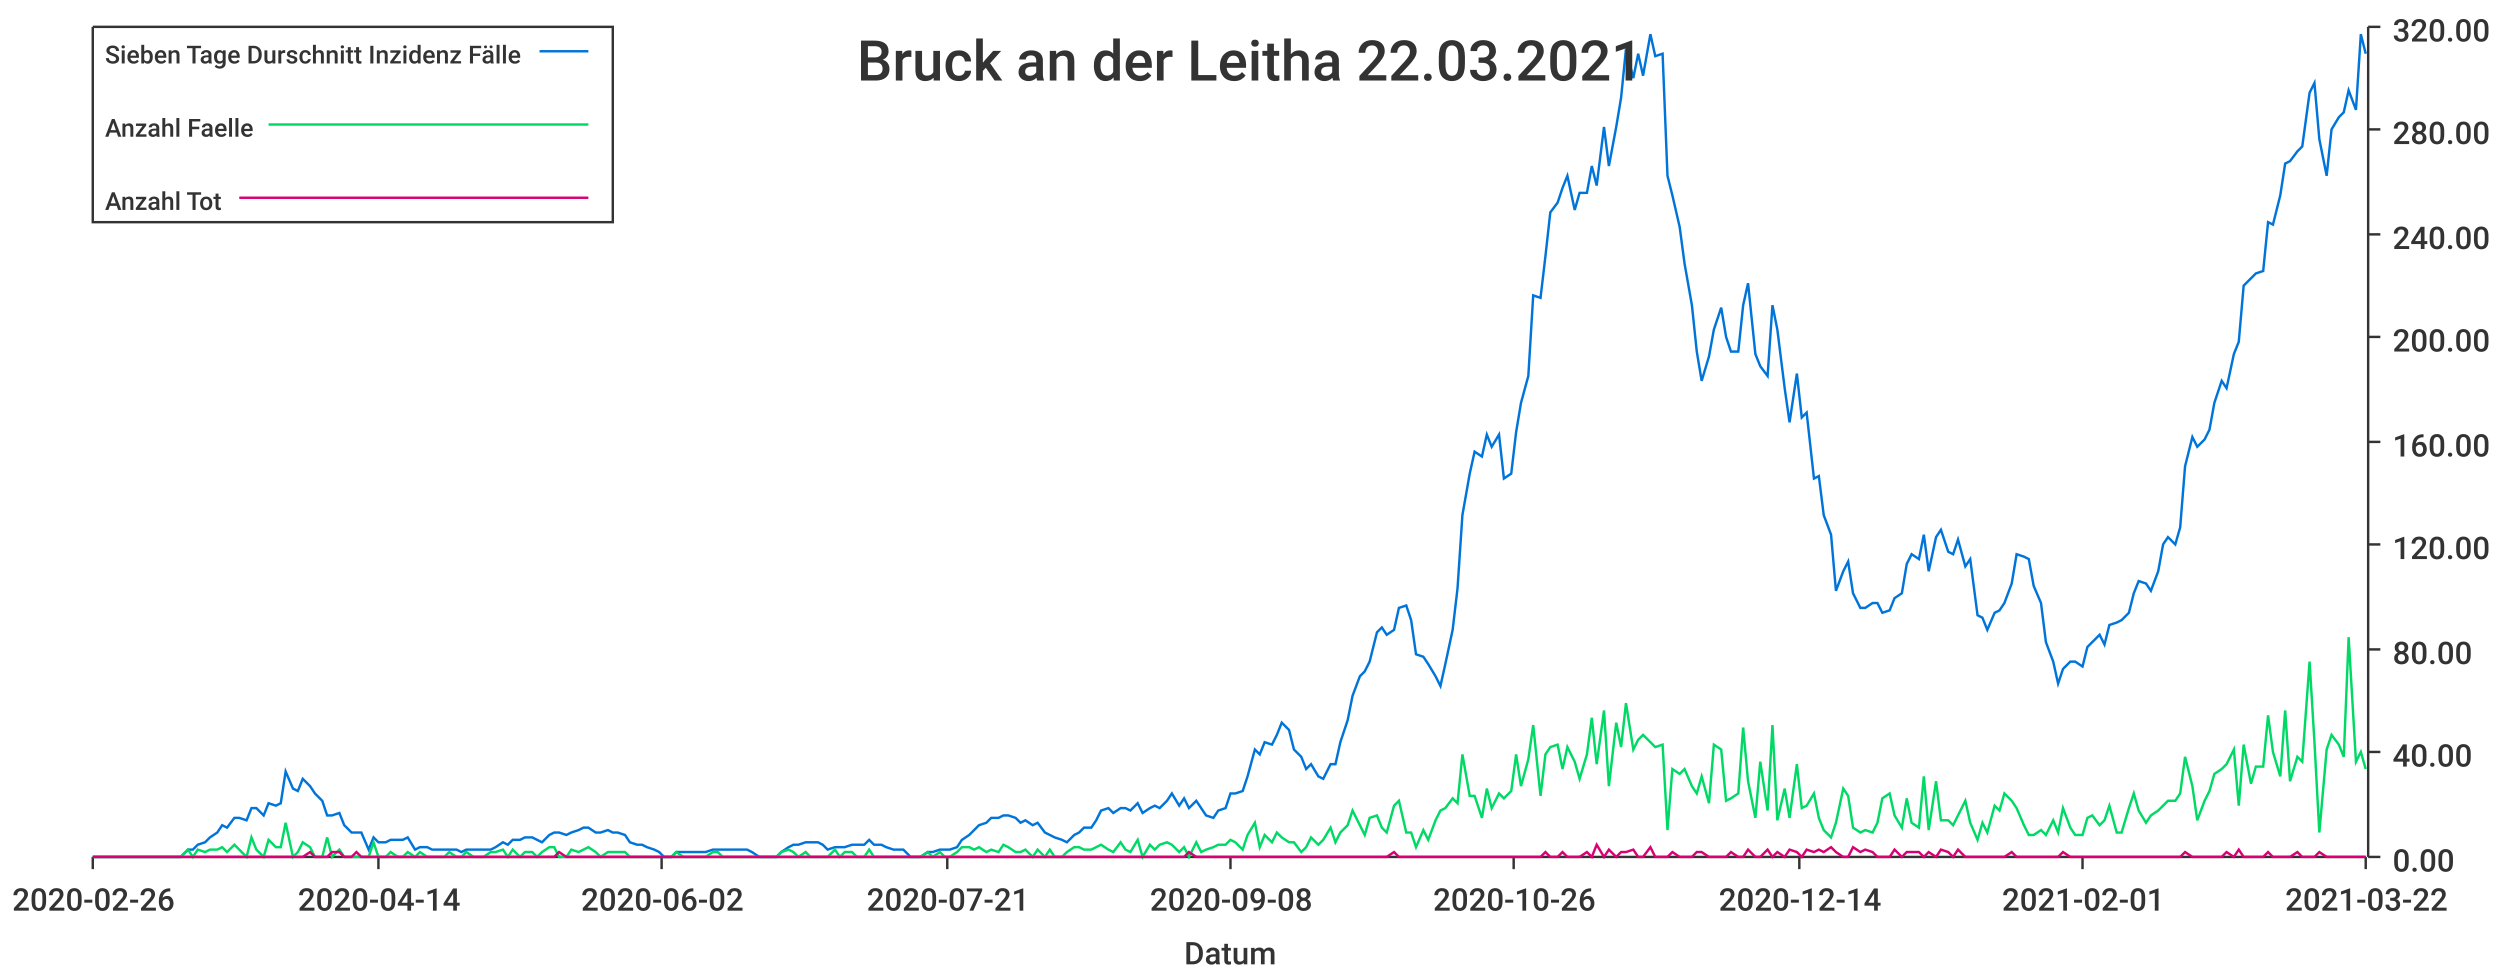
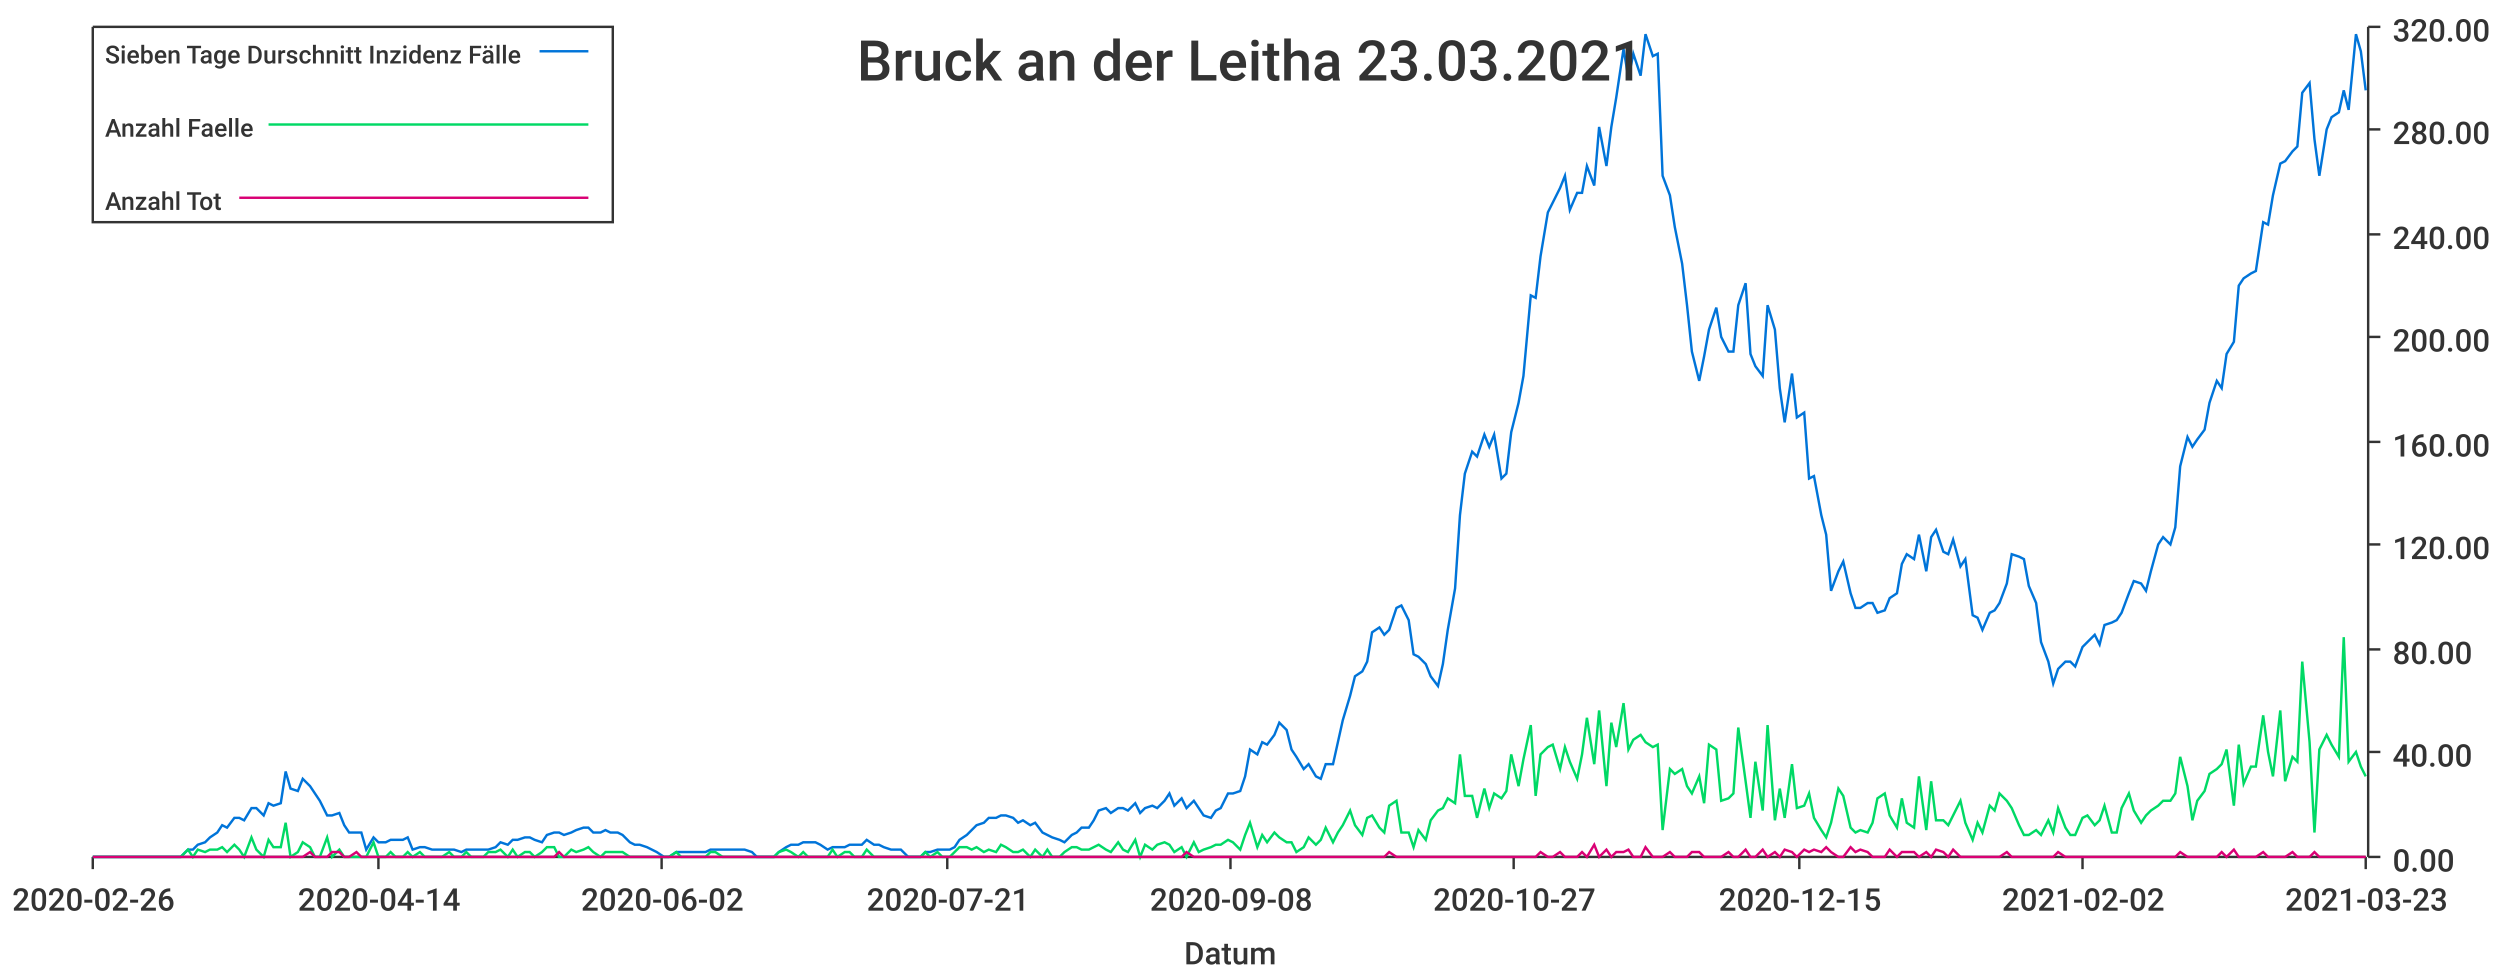
<svg xmlns="http://www.w3.org/2000/svg" width="1024" height="400">\n<path d="M 0 0 L 1024 0 L 1024 400 L 0 400 L 0 0" style="stroke-width:0;stroke:rgba(255,255,255,1.0);fill:rgba(255,255,255,1.0)" />
  <path d="M 38 11 L 969 11 L 969 351 L 38 351 L 38 11" style="stroke-width:0;stroke:rgba(255,255,255,1.0);fill:rgba(255,255,255,1.0)" />
  <path d="M 38 351 L 969 351" style="stroke-width:1;stroke:rgba(51,51,51,1.0);fill:none" />
  <path d="M 38 351 L 38 356" style="stroke-width:1;stroke:rgba(51,51,51,1.0);fill:none" />
  <text x="5" y="373" style="stroke-width:0;stroke:none;fill:rgba(51,51,51,1.0);font-size:12.8px;font-family:'Roboto Medium',sans-serif">2020-02-26</text>
  <path d="M 155 351 L 155 356" style="stroke-width:1;stroke:rgba(51,51,51,1.0);fill:none" />
  <text x="122" y="373" style="stroke-width:0;stroke:none;fill:rgba(51,51,51,1.0);font-size:12.8px;font-family:'Roboto Medium',sans-serif">2020-04-14</text>
  <path d="M 271 351 L 271 356" style="stroke-width:1;stroke:rgba(51,51,51,1.0);fill:none" />
  <text x="238" y="373" style="stroke-width:0;stroke:none;fill:rgba(51,51,51,1.0);font-size:12.8px;font-family:'Roboto Medium',sans-serif">2020-06-02</text>
  <path d="M 388 351 L 388 356" style="stroke-width:1;stroke:rgba(51,51,51,1.0);fill:none" />
  <text x="355" y="373" style="stroke-width:0;stroke:none;fill:rgba(51,51,51,1.0);font-size:12.8px;font-family:'Roboto Medium',sans-serif">2020-07-21</text>
  <path d="M 504 351 L 504 356" style="stroke-width:1;stroke:rgba(51,51,51,1.0);fill:none" />
  <text x="471" y="373" style="stroke-width:0;stroke:none;fill:rgba(51,51,51,1.0);font-size:12.8px;font-family:'Roboto Medium',sans-serif">2020-09-08</text>
  <path d="M 620 351 L 620 356" style="stroke-width:1;stroke:rgba(51,51,51,1.0);fill:none" />
-   <text x="587" y="373" style="stroke-width:0;stroke:none;fill:rgba(51,51,51,1.0);font-size:12.8px;font-family:'Roboto Medium',sans-serif">2020-10-26</text>
+   <text x="587" y="373" style="stroke-width:0;stroke:none;fill:rgba(51,51,51,1.0);font-size:12.8px;font-family:'Roboto Medium',sans-serif">2020-10-27</text>
  <path d="M 737 351 L 737 356" style="stroke-width:1;stroke:rgba(51,51,51,1.0);fill:none" />
-   <text x="704" y="373" style="stroke-width:0;stroke:none;fill:rgba(51,51,51,1.0);font-size:12.8px;font-family:'Roboto Medium',sans-serif">2020-12-14</text>
+   <text x="704" y="373" style="stroke-width:0;stroke:none;fill:rgba(51,51,51,1.0);font-size:12.8px;font-family:'Roboto Medium',sans-serif">2020-12-15</text>
  <path d="M 853 351 L 853 356" style="stroke-width:1;stroke:rgba(51,51,51,1.0);fill:none" />
-   <text x="820" y="373" style="stroke-width:0;stroke:none;fill:rgba(51,51,51,1.0);font-size:12.8px;font-family:'Roboto Medium',sans-serif">2021-02-01</text>
+   <text x="820" y="373" style="stroke-width:0;stroke:none;fill:rgba(51,51,51,1.0);font-size:12.8px;font-family:'Roboto Medium',sans-serif">2021-02-02</text>
  <path d="M 969 351 L 969 356" style="stroke-width:1;stroke:rgba(51,51,51,1.0);fill:none" />
-   <text x="936" y="373" style="stroke-width:0;stroke:none;fill:rgba(51,51,51,1.0);font-size:12.8px;font-family:'Roboto Medium',sans-serif">2021-03-22</text>
+   <text x="936" y="373" style="stroke-width:0;stroke:none;fill:rgba(51,51,51,1.0);font-size:12.8px;font-family:'Roboto Medium',sans-serif">2021-03-23</text>
  <text x="485" y="395" style="stroke-width:0;stroke:none;fill:rgba(51,51,51,1.0);font-size:12.8px;font-family:'Roboto Medium',sans-serif">Datum</text>
  <path d="M 970 351 L 970 11" style="stroke-width:1;stroke:rgba(51,51,51,1.0);fill:none" />
  <path d="M 970 351 L 975 351" style="stroke-width:1;stroke:rgba(51,51,51,1.0);fill:none" />
  <text x="980" y="357" style="stroke-width:0;stroke:none;fill:rgba(51,51,51,1.0);font-size:12.8px;font-family:'Roboto Medium',sans-serif">0.00</text>
  <path d="M 970 308 L 975 308" style="stroke-width:1;stroke:rgba(51,51,51,1.0);fill:none" />
  <text x="980" y="314" style="stroke-width:0;stroke:none;fill:rgba(51,51,51,1.0);font-size:12.8px;font-family:'Roboto Medium',sans-serif">40.00</text>
  <path d="M 970 266 L 975 266" style="stroke-width:1;stroke:rgba(51,51,51,1.0);fill:none" />
  <text x="980" y="272" style="stroke-width:0;stroke:none;fill:rgba(51,51,51,1.0);font-size:12.8px;font-family:'Roboto Medium',sans-serif">80.00</text>
  <path d="M 970 223 L 975 223" style="stroke-width:1;stroke:rgba(51,51,51,1.0);fill:none" />
  <text x="980" y="229" style="stroke-width:0;stroke:none;fill:rgba(51,51,51,1.0);font-size:12.8px;font-family:'Roboto Medium',sans-serif">120.00</text>
  <path d="M 970 181 L 975 181" style="stroke-width:1;stroke:rgba(51,51,51,1.0);fill:none" />
  <text x="980" y="187" style="stroke-width:0;stroke:none;fill:rgba(51,51,51,1.0);font-size:12.8px;font-family:'Roboto Medium',sans-serif">160.00</text>
  <path d="M 970 138 L 975 138" style="stroke-width:1;stroke:rgba(51,51,51,1.0);fill:none" />
  <text x="980" y="144" style="stroke-width:0;stroke:none;fill:rgba(51,51,51,1.0);font-size:12.8px;font-family:'Roboto Medium',sans-serif">200.00</text>
  <path d="M 970 96 L 975 96" style="stroke-width:1;stroke:rgba(51,51,51,1.0);fill:none" />
  <text x="980" y="102" style="stroke-width:0;stroke:none;fill:rgba(51,51,51,1.0);font-size:12.8px;font-family:'Roboto Medium',sans-serif">240.00</text>
  <path d="M 970 53 L 975 53" style="stroke-width:1;stroke:rgba(51,51,51,1.0);fill:none" />
  <text x="980" y="59" style="stroke-width:0;stroke:none;fill:rgba(51,51,51,1.0);font-size:12.8px;font-family:'Roboto Medium',sans-serif">280.00</text>
  <path d="M 970 11 L 975 11" style="stroke-width:1;stroke:rgba(51,51,51,1.0);fill:none" />
  <text x="980" y="17" style="stroke-width:0;stroke:none;fill:rgba(51,51,51,1.0);font-size:12.8px;font-family:'Roboto Medium',sans-serif">320.00</text>
-   <path d="M 38 351 L 41 351 L 43 351 L 46 351 L 48 351 L 50 351 L 53 351 L 55 351 L 58 351 L 60 351 L 62 351 L 65 351 L 67 351 L 70 351 L 72 351 L 74 351 L 77 348 L 79 348 L 81 346 L 84 345 L 86 343 L 89 341 L 91 338 L 93 339 L 96 335 L 98 335 L 101 336 L 103 331 L 105 331 L 108 334 L 110 329 L 113 330 L 115 329 L 117 316 L 120 323 L 122 324 L 124 319 L 127 322 L 129 325 L 132 328 L 134 334 L 136 334 L 139 333 L 141 338 L 144 341 L 146 341 L 148 341 L 151 348 L 153 343 L 155 345 L 158 345 L 160 344 L 163 344 L 165 344 L 167 343 L 170 348 L 172 347 L 175 347 L 177 348 L 179 348 L 182 348 L 184 348 L 187 348 L 189 349 L 191 348 L 194 348 L 196 348 L 198 348 L 201 348 L 203 347 L 206 345 L 208 346 L 210 344 L 213 344 L 215 343 L 218 343 L 220 344 L 222 345 L 225 342 L 227 341 L 229 341 L 232 342 L 234 341 L 237 340 L 239 339 L 241 339 L 244 341 L 246 341 L 249 340 L 251 341 L 253 341 L 256 342 L 258 345 L 261 346 L 263 346 L 265 347 L 268 348 L 270 349 L 272 351 L 275 351 L 277 349 L 280 349 L 282 349 L 284 349 L 287 349 L 289 349 L 292 348 L 294 348 L 296 348 L 299 348 L 301 348 L 303 348 L 306 348 L 308 349 L 311 351 L 313 351 L 315 351 L 318 351 L 320 349 L 323 347 L 325 346 L 327 346 L 330 345 L 332 345 L 335 345 L 337 346 L 339 348 L 342 347 L 344 347 L 346 347 L 349 346 L 351 346 L 354 346 L 356 344 L 358 346 L 361 346 L 363 347 L 366 348 L 368 348 L 370 348 L 373 351 L 375 351 L 377 351 L 380 349 L 382 349 L 385 348 L 387 348 L 389 348 L 392 347 L 394 344 L 397 342 L 399 340 L 401 338 L 404 337 L 406 335 L 409 335 L 411 334 L 413 334 L 416 335 L 418 337 L 420 336 L 423 338 L 425 337 L 428 341 L 430 342 L 432 343 L 435 344 L 437 345 L 440 342 L 442 341 L 444 339 L 447 339 L 449 336 L 451 332 L 454 331 L 456 333 L 459 331 L 461 331 L 463 332 L 466 329 L 468 333 L 471 331 L 473 330 L 475 331 L 478 328 L 480 325 L 483 330 L 485 327 L 487 331 L 490 328 L 492 331 L 494 334 L 497 335 L 499 332 L 502 331 L 504 325 L 506 325 L 509 324 L 511 318 L 514 307 L 516 309 L 518 304 L 521 305 L 523 301 L 525 296 L 528 299 L 530 307 L 533 310 L 535 315 L 537 313 L 540 318 L 542 319 L 545 313 L 547 313 L 549 304 L 552 295 L 554 285 L 557 277 L 559 275 L 561 271 L 564 259 L 566 257 L 568 260 L 571 258 L 573 249 L 576 248 L 578 254 L 580 268 L 583 269 L 585 272 L 588 277 L 590 281 L 592 272 L 595 258 L 597 241 L 599 211 L 602 194 L 604 185 L 607 187 L 609 178 L 611 183 L 614 178 L 616 196 L 619 194 L 621 177 L 623 165 L 626 154 L 628 121 L 631 122 L 633 105 L 635 87 L 638 83 L 640 77 L 642 72 L 645 86 L 647 79 L 650 79 L 652 68 L 654 76 L 657 52 L 659 68 L 662 52 L 664 40 L 666 20 L 669 32 L 671 22 L 673 31 L 676 14 L 678 23 L 681 22 L 683 72 L 685 80 L 688 93 L 690 108 L 693 125 L 695 144 L 697 156 L 700 146 L 702 135 L 705 126 L 707 138 L 709 144 L 712 144 L 714 125 L 716 116 L 719 145 L 721 150 L 724 154 L 726 125 L 728 135 L 731 159 L 733 173 L 736 153 L 738 171 L 740 169 L 743 196 L 745 195 L 747 211 L 750 219 L 752 242 L 755 234 L 757 230 L 759 243 L 762 249 L 764 249 L 767 247 L 769 247 L 771 251 L 774 250 L 776 245 L 779 243 L 781 231 L 783 227 L 786 229 L 788 219 L 790 234 L 793 220 L 795 217 L 798 226 L 800 227 L 802 221 L 805 232 L 807 229 L 810 252 L 812 253 L 814 258 L 817 251 L 819 250 L 821 247 L 824 239 L 826 227 L 829 228 L 831 229 L 833 240 L 836 247 L 838 263 L 841 271 L 843 280 L 845 274 L 848 271 L 850 271 L 853 273 L 855 265 L 857 263 L 860 260 L 862 264 L 864 256 L 867 255 L 869 254 L 872 251 L 874 243 L 876 238 L 879 239 L 881 242 L 884 234 L 886 223 L 888 220 L 891 223 L 893 216 L 895 191 L 898 179 L 900 183 L 903 180 L 905 176 L 907 165 L 910 156 L 912 159 L 915 145 L 917 140 L 919 117 L 922 114 L 924 112 L 927 111 L 929 91 L 931 92 L 934 80 L 936 67 L 938 66 L 941 62 L 943 60 L 946 38 L 948 34 L 950 57 L 953 72 L 955 53 L 958 48 L 960 46 L 962 37 L 965 45 L 967 14 L 969 22" style="stroke-width:1;stroke:rgba(0,116,217,1.0);fill:none" />
-   <path d="M 38 351 L 41 351 L 43 351 L 46 351 L 48 351 L 50 351 L 53 351 L 55 351 L 58 351 L 60 351 L 62 351 L 65 351 L 67 351 L 70 351 L 72 351 L 74 351 L 77 348 L 79 351 L 81 348 L 84 349 L 86 348 L 89 348 L 91 347 L 93 349 L 96 346 L 98 348 L 101 351 L 103 343 L 105 348 L 108 351 L 110 344 L 113 347 L 115 347 L 117 337 L 120 351 L 122 349 L 124 345 L 127 347 L 129 351 L 132 351 L 134 343 L 136 351 L 139 348 L 141 351 L 144 351 L 146 351 L 148 351 L 151 351 L 153 345 L 155 351 L 158 351 L 160 349 L 163 351 L 165 351 L 167 349 L 170 351 L 172 349 L 175 351 L 177 351 L 179 351 L 182 351 L 184 349 L 187 351 L 189 351 L 191 349 L 194 351 L 196 351 L 198 351 L 201 349 L 203 349 L 206 348 L 208 351 L 210 348 L 213 351 L 215 349 L 218 349 L 220 351 L 222 349 L 225 347 L 227 347 L 229 351 L 232 351 L 234 348 L 237 349 L 239 348 L 241 347 L 244 349 L 246 351 L 249 349 L 251 349 L 253 349 L 256 349 L 258 351 L 261 351 L 263 351 L 265 351 L 268 351 L 270 351 L 272 351 L 275 351 L 277 349 L 280 351 L 282 351 L 284 351 L 287 351 L 289 351 L 292 349 L 294 349 L 296 351 L 299 351 L 301 351 L 303 351 L 306 351 L 308 351 L 311 351 L 313 351 L 315 351 L 318 351 L 320 349 L 323 348 L 325 349 L 327 351 L 330 349 L 332 351 L 335 351 L 337 351 L 339 351 L 342 348 L 344 351 L 346 349 L 349 349 L 351 351 L 354 351 L 356 348 L 358 351 L 361 351 L 363 351 L 366 351 L 368 351 L 370 351 L 373 351 L 375 351 L 377 351 L 380 349 L 382 351 L 385 349 L 387 351 L 389 351 L 392 349 L 394 347 L 397 347 L 399 348 L 401 347 L 404 349 L 406 348 L 409 349 L 411 346 L 413 347 L 416 349 L 418 349 L 420 348 L 423 351 L 425 348 L 428 351 L 430 348 L 432 351 L 435 351 L 437 349 L 440 347 L 442 347 L 444 348 L 447 348 L 449 347 L 451 346 L 454 348 L 456 349 L 459 345 L 461 348 L 463 349 L 466 344 L 468 351 L 471 346 L 473 348 L 475 346 L 478 345 L 480 346 L 483 349 L 485 347 L 487 351 L 490 345 L 492 349 L 494 348 L 497 347 L 499 346 L 502 346 L 504 344 L 506 345 L 509 348 L 511 342 L 514 337 L 516 347 L 518 342 L 521 345 L 523 341 L 525 343 L 528 345 L 530 345 L 533 349 L 535 347 L 537 343 L 540 346 L 542 344 L 545 339 L 547 345 L 549 341 L 552 338 L 554 332 L 557 338 L 559 342 L 561 335 L 564 334 L 566 339 L 568 341 L 571 330 L 573 328 L 576 341 L 578 341 L 580 347 L 583 340 L 585 344 L 588 336 L 590 332 L 592 331 L 595 327 L 597 329 L 599 309 L 602 326 L 604 326 L 607 335 L 609 323 L 611 331 L 614 325 L 616 327 L 619 324 L 621 309 L 623 322 L 626 311 L 628 297 L 631 326 L 633 309 L 635 306 L 638 305 L 640 315 L 642 306 L 645 312 L 647 319 L 650 309 L 652 294 L 654 313 L 657 291 L 659 322 L 662 296 L 664 306 L 666 288 L 669 307 L 671 303 L 673 301 L 676 304 L 678 306 L 681 305 L 683 340 L 685 315 L 688 317 L 690 315 L 693 322 L 695 325 L 697 318 L 700 329 L 702 305 L 705 307 L 707 328 L 709 327 L 712 325 L 714 298 L 716 320 L 719 335 L 721 312 L 724 332 L 726 297 L 728 336 L 731 323 L 733 335 L 736 313 L 738 331 L 740 330 L 743 325 L 745 335 L 747 340 L 750 343 L 752 337 L 755 323 L 757 326 L 759 339 L 762 341 L 764 340 L 767 341 L 769 337 L 771 327 L 774 325 L 776 334 L 779 339 L 781 327 L 783 337 L 786 339 L 788 318 L 790 340 L 793 320 L 795 336 L 798 336 L 800 338 L 802 334 L 805 328 L 807 337 L 810 344 L 812 337 L 814 341 L 817 330 L 819 332 L 821 325 L 824 328 L 826 331 L 829 338 L 831 342 L 833 342 L 836 340 L 838 342 L 841 336 L 843 341 L 845 331 L 848 339 L 850 342 L 853 342 L 855 335 L 857 334 L 860 338 L 862 336 L 864 330 L 867 341 L 869 341 L 872 331 L 874 325 L 876 332 L 879 337 L 881 334 L 884 332 L 886 330 L 888 328 L 891 328 L 893 325 L 895 310 L 898 322 L 900 336 L 903 328 L 905 324 L 907 317 L 910 315 L 912 313 L 915 307 L 917 330 L 919 305 L 922 321 L 924 314 L 927 314 L 929 293 L 931 308 L 934 318 L 936 291 L 938 320 L 941 310 L 943 312 L 946 271 L 948 304 L 950 341 L 953 307 L 955 301 L 958 305 L 960 310 L 962 261 L 965 312 L 967 308 L 969 315" style="stroke-width:1;stroke:rgba(0,217,101,1.0);fill:none" />
-   <path d="M 38 351 L 41 351 L 43 351 L 46 351 L 48 351 L 50 351 L 53 351 L 55 351 L 58 351 L 60 351 L 62 351 L 65 351 L 67 351 L 70 351 L 72 351 L 74 351 L 77 351 L 79 351 L 81 351 L 84 351 L 86 351 L 89 351 L 91 351 L 93 351 L 96 351 L 98 351 L 101 351 L 103 351 L 105 351 L 108 351 L 110 351 L 113 351 L 115 351 L 117 351 L 120 351 L 122 351 L 124 351 L 127 349 L 129 351 L 132 351 L 134 351 L 136 349 L 139 349 L 141 351 L 144 351 L 146 349 L 148 351 L 151 351 L 153 351 L 155 351 L 158 351 L 160 351 L 163 351 L 165 351 L 167 351 L 170 351 L 172 351 L 175 351 L 177 351 L 179 351 L 182 351 L 184 351 L 187 351 L 189 351 L 191 351 L 194 351 L 196 351 L 198 351 L 201 351 L 203 351 L 206 351 L 208 351 L 210 351 L 213 351 L 215 351 L 218 351 L 220 351 L 222 351 L 225 351 L 227 351 L 229 349 L 232 351 L 234 351 L 237 351 L 239 351 L 241 351 L 244 351 L 246 351 L 249 351 L 251 351 L 253 351 L 256 351 L 258 351 L 261 351 L 263 351 L 265 351 L 268 351 L 270 351 L 272 351 L 275 351 L 277 351 L 280 351 L 282 351 L 284 351 L 287 351 L 289 351 L 292 351 L 294 351 L 296 351 L 299 351 L 301 351 L 303 351 L 306 351 L 308 351 L 311 351 L 313 351 L 315 351 L 318 351 L 320 351 L 323 351 L 325 351 L 327 351 L 330 351 L 332 351 L 335 351 L 337 351 L 339 351 L 342 351 L 344 351 L 346 351 L 349 351 L 351 351 L 354 351 L 356 351 L 358 351 L 361 351 L 363 351 L 366 351 L 368 351 L 370 351 L 373 351 L 375 351 L 377 351 L 380 351 L 382 351 L 385 351 L 387 351 L 389 351 L 392 351 L 394 351 L 397 351 L 399 351 L 401 351 L 404 351 L 406 351 L 409 351 L 411 351 L 413 351 L 416 351 L 418 351 L 420 351 L 423 351 L 425 351 L 428 351 L 430 351 L 432 351 L 435 351 L 437 351 L 440 351 L 442 351 L 444 351 L 447 351 L 449 351 L 451 351 L 454 351 L 456 351 L 459 351 L 461 351 L 463 351 L 466 351 L 468 351 L 471 351 L 473 351 L 475 351 L 478 351 L 480 351 L 483 351 L 485 351 L 487 349 L 490 351 L 492 351 L 494 351 L 497 351 L 499 351 L 502 351 L 504 351 L 506 351 L 509 351 L 511 351 L 514 351 L 516 351 L 518 351 L 521 351 L 523 351 L 525 351 L 528 351 L 530 351 L 533 351 L 535 351 L 537 351 L 540 351 L 542 351 L 545 351 L 547 351 L 549 351 L 552 351 L 554 351 L 557 351 L 559 351 L 561 351 L 564 351 L 566 351 L 568 351 L 571 349 L 573 351 L 576 351 L 578 351 L 580 351 L 583 351 L 585 351 L 588 351 L 590 351 L 592 351 L 595 351 L 597 351 L 599 351 L 602 351 L 604 351 L 607 351 L 609 351 L 611 351 L 614 351 L 616 351 L 619 351 L 621 351 L 623 351 L 626 351 L 628 351 L 631 351 L 633 349 L 635 351 L 638 351 L 640 349 L 642 351 L 645 351 L 647 351 L 650 349 L 652 351 L 654 346 L 657 351 L 659 348 L 662 351 L 664 349 L 666 349 L 669 348 L 671 351 L 673 351 L 676 347 L 678 351 L 681 351 L 683 351 L 685 349 L 688 351 L 690 351 L 693 351 L 695 349 L 697 349 L 700 351 L 702 351 L 705 351 L 707 351 L 709 349 L 712 351 L 714 351 L 716 348 L 719 351 L 721 351 L 724 348 L 726 351 L 728 349 L 731 351 L 733 348 L 736 349 L 738 351 L 740 348 L 743 349 L 745 348 L 747 349 L 750 347 L 752 349 L 755 351 L 757 351 L 759 347 L 762 349 L 764 348 L 767 349 L 769 351 L 771 351 L 774 351 L 776 348 L 779 351 L 781 349 L 783 349 L 786 349 L 788 351 L 790 349 L 793 351 L 795 348 L 798 349 L 800 351 L 802 348 L 805 351 L 807 351 L 810 351 L 812 351 L 814 351 L 817 351 L 819 351 L 821 351 L 824 349 L 826 351 L 829 351 L 831 351 L 833 351 L 836 351 L 838 351 L 841 351 L 843 351 L 845 349 L 848 351 L 850 351 L 853 351 L 855 351 L 857 351 L 860 351 L 862 351 L 864 351 L 867 351 L 869 351 L 872 351 L 874 351 L 876 351 L 879 351 L 881 351 L 884 351 L 886 351 L 888 351 L 891 351 L 893 351 L 895 349 L 898 351 L 900 351 L 903 351 L 905 351 L 907 351 L 910 351 L 912 349 L 915 351 L 917 348 L 919 351 L 922 351 L 924 351 L 927 351 L 929 349 L 931 351 L 934 351 L 936 351 L 938 351 L 941 349 L 943 351 L 946 351 L 948 351 L 950 349 L 953 351 L 955 351 L 958 351 L 960 351 L 962 351 L 965 351 L 967 351 L 969 351" style="stroke-width:1;stroke:rgba(217,0,116,1.0);fill:none" />
-   <text x="351" y="33" style="stroke-width:0;stroke:none;fill:rgba(51,51,51,1.0);font-size:23.0px;font-family:'Roboto Medium',sans-serif">Bruck an der Leitha 22.03.2021</text>
+   <path d="M 38 351 L 41 351 L 43 351 L 46 351 L 48 351 L 50 351 L 53 351 L 55 351 L 58 351 L 60 351 L 62 351 L 65 351 L 67 351 L 69 351 L 72 351 L 74 351 L 77 348 L 79 348 L 81 346 L 84 345 L 86 343 L 89 341 L 91 338 L 93 339 L 96 335 L 98 335 L 100 336 L 103 331 L 105 331 L 108 334 L 110 329 L 112 330 L 115 329 L 117 316 L 119 323 L 122 324 L 124 319 L 127 322 L 129 325 L 131 328 L 134 334 L 136 334 L 139 333 L 141 338 L 143 341 L 146 341 L 148 341 L 150 348 L 153 343 L 155 345 L 158 345 L 160 344 L 162 344 L 165 344 L 167 343 L 169 348 L 172 347 L 174 347 L 177 348 L 179 348 L 181 348 L 184 348 L 186 348 L 189 349 L 191 348 L 193 348 L 196 348 L 198 348 L 200 348 L 203 347 L 205 345 L 208 346 L 210 344 L 212 344 L 215 343 L 217 343 L 219 344 L 222 345 L 224 342 L 227 341 L 229 341 L 231 342 L 234 341 L 236 340 L 239 339 L 241 339 L 243 341 L 246 341 L 248 340 L 250 341 L 253 341 L 255 342 L 258 345 L 260 346 L 262 346 L 265 347 L 267 348 L 269 349 L 272 351 L 274 351 L 277 349 L 279 349 L 281 349 L 284 349 L 286 349 L 289 349 L 291 348 L 293 348 L 296 348 L 298 348 L 300 348 L 303 348 L 305 348 L 308 349 L 310 351 L 312 351 L 315 351 L 317 351 L 319 349 L 322 347 L 324 346 L 327 346 L 329 345 L 331 345 L 334 345 L 336 346 L 339 348 L 341 347 L 343 347 L 346 347 L 348 346 L 350 346 L 353 346 L 355 344 L 358 346 L 360 346 L 362 347 L 365 348 L 367 348 L 369 348 L 372 351 L 374 351 L 377 351 L 379 349 L 381 349 L 384 348 L 386 348 L 389 348 L 391 347 L 393 344 L 396 342 L 398 340 L 400 338 L 403 337 L 405 335 L 408 335 L 410 334 L 412 334 L 415 335 L 417 337 L 419 336 L 422 338 L 424 337 L 427 341 L 429 342 L 431 343 L 434 344 L 436 345 L 439 342 L 441 341 L 443 339 L 446 339 L 448 336 L 450 332 L 453 331 L 455 333 L 458 331 L 460 331 L 462 332 L 465 329 L 467 333 L 469 331 L 472 330 L 474 331 L 477 328 L 479 325 L 481 330 L 484 327 L 486 331 L 489 328 L 491 331 L 493 334 L 496 335 L 498 332 L 500 331 L 503 325 L 505 325 L 508 324 L 510 318 L 512 307 L 515 309 L 517 304 L 519 305 L 522 301 L 524 296 L 527 299 L 529 307 L 531 310 L 534 315 L 536 313 L 539 318 L 541 319 L 543 313 L 546 313 L 548 304 L 550 295 L 553 285 L 555 277 L 558 275 L 560 271 L 562 259 L 565 257 L 567 260 L 569 258 L 572 249 L 574 248 L 577 254 L 579 268 L 581 269 L 584 272 L 586 277 L 589 281 L 591 272 L 593 258 L 596 241 L 598 211 L 600 194 L 603 185 L 605 187 L 608 178 L 610 183 L 612 178 L 615 196 L 617 194 L 619 177 L 622 165 L 624 154 L 627 121 L 629 122 L 631 105 L 634 87 L 636 83 L 639 77 L 641 72 L 643 86 L 646 79 L 648 79 L 650 68 L 653 76 L 655 52 L 658 68 L 660 52 L 662 40 L 665 20 L 667 32 L 669 22 L 672 31 L 674 14 L 677 23 L 679 22 L 681 72 L 684 80 L 686 93 L 689 108 L 691 125 L 693 144 L 696 156 L 698 146 L 700 135 L 703 126 L 705 138 L 708 144 L 710 144 L 712 125 L 715 116 L 717 145 L 719 150 L 722 154 L 724 125 L 727 135 L 729 159 L 731 173 L 734 153 L 736 171 L 739 169 L 741 196 L 743 195 L 746 211 L 748 219 L 750 242 L 753 234 L 755 230 L 758 243 L 760 249 L 762 249 L 765 247 L 767 247 L 769 251 L 772 250 L 774 245 L 777 243 L 779 231 L 781 227 L 784 229 L 786 219 L 789 234 L 791 220 L 793 217 L 796 226 L 798 227 L 800 221 L 803 232 L 805 229 L 808 252 L 810 253 L 812 258 L 815 251 L 817 250 L 819 247 L 822 239 L 824 227 L 827 228 L 829 229 L 831 240 L 834 247 L 836 263 L 839 271 L 841 280 L 843 274 L 846 271 L 848 271 L 850 273 L 853 265 L 855 263 L 858 260 L 860 264 L 862 256 L 865 255 L 867 254 L 869 251 L 872 243 L 874 238 L 877 239 L 879 242 L 881 234 L 884 223 L 886 220 L 889 223 L 891 216 L 893 191 L 896 179 L 898 183 L 900 180 L 903 176 L 905 165 L 908 156 L 910 159 L 912 145 L 915 140 L 917 117 L 919 114 L 922 112 L 924 111 L 927 91 L 929 92 L 931 80 L 934 67 L 936 66 L 939 62 L 941 60 L 943 38 L 946 34 L 948 57 L 950 72 L 953 53 L 955 48 L 958 46 L 960 37 L 962 45 L 965 14 L 967 21 L 969 37" style="stroke-width:1;stroke:rgba(0,116,217,1.0);fill:none" />
+   <path d="M 38 351 L 41 351 L 43 351 L 46 351 L 48 351 L 50 351 L 53 351 L 55 351 L 58 351 L 60 351 L 62 351 L 65 351 L 67 351 L 69 351 L 72 351 L 74 351 L 77 348 L 79 351 L 81 348 L 84 349 L 86 348 L 89 348 L 91 347 L 93 349 L 96 346 L 98 348 L 100 351 L 103 343 L 105 348 L 108 351 L 110 344 L 112 347 L 115 347 L 117 337 L 119 351 L 122 349 L 124 345 L 127 347 L 129 351 L 131 351 L 134 343 L 136 351 L 139 348 L 141 351 L 143 351 L 146 351 L 148 351 L 150 351 L 153 345 L 155 351 L 158 351 L 160 349 L 162 351 L 165 351 L 167 349 L 169 351 L 172 349 L 174 351 L 177 351 L 179 351 L 181 351 L 184 349 L 186 351 L 189 351 L 191 349 L 193 351 L 196 351 L 198 351 L 200 349 L 203 349 L 205 348 L 208 351 L 210 348 L 212 351 L 215 349 L 217 349 L 219 351 L 222 349 L 224 347 L 227 347 L 229 351 L 231 351 L 234 348 L 236 349 L 239 348 L 241 347 L 243 349 L 246 351 L 248 349 L 250 349 L 253 349 L 255 349 L 258 351 L 260 351 L 262 351 L 265 351 L 267 351 L 269 351 L 272 351 L 274 351 L 277 349 L 279 351 L 281 351 L 284 351 L 286 351 L 289 351 L 291 349 L 293 349 L 296 351 L 298 351 L 300 351 L 303 351 L 305 351 L 308 351 L 310 351 L 312 351 L 315 351 L 317 351 L 319 349 L 322 348 L 324 349 L 327 351 L 329 349 L 331 351 L 334 351 L 336 351 L 339 351 L 341 348 L 343 351 L 346 349 L 348 349 L 350 351 L 353 351 L 355 348 L 358 351 L 360 351 L 362 351 L 365 351 L 367 351 L 369 351 L 372 351 L 374 351 L 377 351 L 379 349 L 381 351 L 384 349 L 386 351 L 389 351 L 391 349 L 393 347 L 396 347 L 398 348 L 400 347 L 403 349 L 405 348 L 408 349 L 410 346 L 412 347 L 415 349 L 417 349 L 419 348 L 422 351 L 424 348 L 427 351 L 429 348 L 431 351 L 434 351 L 436 349 L 439 347 L 441 347 L 443 348 L 446 348 L 448 347 L 450 346 L 453 348 L 455 349 L 458 345 L 460 348 L 462 349 L 465 344 L 467 351 L 469 346 L 472 348 L 474 346 L 477 345 L 479 346 L 481 349 L 484 347 L 486 351 L 489 345 L 491 349 L 493 348 L 496 347 L 498 346 L 500 346 L 503 344 L 505 345 L 508 348 L 510 342 L 512 337 L 515 347 L 517 342 L 519 345 L 522 341 L 524 343 L 527 345 L 529 345 L 531 349 L 534 347 L 536 343 L 539 346 L 541 344 L 543 339 L 546 345 L 548 341 L 550 338 L 553 332 L 555 338 L 558 342 L 560 335 L 562 334 L 565 339 L 567 341 L 569 330 L 572 328 L 574 341 L 577 341 L 579 347 L 581 340 L 584 344 L 586 336 L 589 332 L 591 331 L 593 327 L 596 329 L 598 309 L 600 326 L 603 326 L 605 335 L 608 323 L 610 331 L 612 325 L 615 327 L 617 324 L 619 309 L 622 322 L 624 311 L 627 297 L 629 326 L 631 309 L 634 306 L 636 305 L 639 315 L 641 306 L 643 312 L 646 319 L 648 309 L 650 294 L 653 313 L 655 291 L 658 322 L 660 296 L 662 306 L 665 288 L 667 307 L 669 303 L 672 301 L 674 304 L 677 306 L 679 305 L 681 340 L 684 315 L 686 317 L 689 315 L 691 322 L 693 325 L 696 318 L 698 329 L 700 305 L 703 307 L 705 328 L 708 327 L 710 325 L 712 298 L 715 320 L 717 335 L 719 312 L 722 332 L 724 297 L 727 336 L 729 323 L 731 335 L 734 313 L 736 331 L 739 330 L 741 325 L 743 335 L 746 340 L 748 343 L 750 337 L 753 323 L 755 326 L 758 339 L 760 341 L 762 340 L 765 341 L 767 337 L 769 327 L 772 325 L 774 334 L 777 339 L 779 327 L 781 337 L 784 339 L 786 318 L 789 340 L 791 320 L 793 336 L 796 336 L 798 338 L 800 334 L 803 328 L 805 337 L 808 344 L 810 337 L 812 341 L 815 330 L 817 332 L 819 325 L 822 328 L 824 331 L 827 338 L 829 342 L 831 342 L 834 340 L 836 342 L 839 336 L 841 341 L 843 331 L 846 339 L 848 342 L 850 342 L 853 335 L 855 334 L 858 338 L 860 336 L 862 330 L 865 341 L 867 341 L 869 331 L 872 325 L 874 332 L 877 337 L 879 334 L 881 332 L 884 330 L 886 328 L 889 328 L 891 325 L 893 310 L 896 322 L 898 336 L 900 328 L 903 324 L 905 317 L 908 315 L 910 313 L 912 307 L 915 330 L 917 305 L 919 321 L 922 314 L 924 314 L 927 293 L 929 308 L 931 318 L 934 291 L 936 320 L 939 310 L 941 312 L 943 271 L 946 304 L 948 341 L 950 307 L 953 301 L 955 305 L 958 310 L 960 261 L 962 312 L 965 308 L 967 314 L 969 318" style="stroke-width:1;stroke:rgba(0,217,101,1.0);fill:none" />
+   <path d="M 38 351 L 41 351 L 43 351 L 46 351 L 48 351 L 50 351 L 53 351 L 55 351 L 58 351 L 60 351 L 62 351 L 65 351 L 67 351 L 69 351 L 72 351 L 74 351 L 77 351 L 79 351 L 81 351 L 84 351 L 86 351 L 89 351 L 91 351 L 93 351 L 96 351 L 98 351 L 100 351 L 103 351 L 105 351 L 108 351 L 110 351 L 112 351 L 115 351 L 117 351 L 119 351 L 122 351 L 124 351 L 127 349 L 129 351 L 131 351 L 134 351 L 136 349 L 139 349 L 141 351 L 143 351 L 146 349 L 148 351 L 150 351 L 153 351 L 155 351 L 158 351 L 160 351 L 162 351 L 165 351 L 167 351 L 169 351 L 172 351 L 174 351 L 177 351 L 179 351 L 181 351 L 184 351 L 186 351 L 189 351 L 191 351 L 193 351 L 196 351 L 198 351 L 200 351 L 203 351 L 205 351 L 208 351 L 210 351 L 212 351 L 215 351 L 217 351 L 219 351 L 222 351 L 224 351 L 227 351 L 229 349 L 231 351 L 234 351 L 236 351 L 239 351 L 241 351 L 243 351 L 246 351 L 248 351 L 250 351 L 253 351 L 255 351 L 258 351 L 260 351 L 262 351 L 265 351 L 267 351 L 269 351 L 272 351 L 274 351 L 277 351 L 279 351 L 281 351 L 284 351 L 286 351 L 289 351 L 291 351 L 293 351 L 296 351 L 298 351 L 300 351 L 303 351 L 305 351 L 308 351 L 310 351 L 312 351 L 315 351 L 317 351 L 319 351 L 322 351 L 324 351 L 327 351 L 329 351 L 331 351 L 334 351 L 336 351 L 339 351 L 341 351 L 343 351 L 346 351 L 348 351 L 350 351 L 353 351 L 355 351 L 358 351 L 360 351 L 362 351 L 365 351 L 367 351 L 369 351 L 372 351 L 374 351 L 377 351 L 379 351 L 381 351 L 384 351 L 386 351 L 389 351 L 391 351 L 393 351 L 396 351 L 398 351 L 400 351 L 403 351 L 405 351 L 408 351 L 410 351 L 412 351 L 415 351 L 417 351 L 419 351 L 422 351 L 424 351 L 427 351 L 429 351 L 431 351 L 434 351 L 436 351 L 439 351 L 441 351 L 443 351 L 446 351 L 448 351 L 450 351 L 453 351 L 455 351 L 458 351 L 460 351 L 462 351 L 465 351 L 467 351 L 469 351 L 472 351 L 474 351 L 477 351 L 479 351 L 481 351 L 484 351 L 486 349 L 489 351 L 491 351 L 493 351 L 496 351 L 498 351 L 500 351 L 503 351 L 505 351 L 508 351 L 510 351 L 512 351 L 515 351 L 517 351 L 519 351 L 522 351 L 524 351 L 527 351 L 529 351 L 531 351 L 534 351 L 536 351 L 539 351 L 541 351 L 543 351 L 546 351 L 548 351 L 550 351 L 553 351 L 555 351 L 558 351 L 560 351 L 562 351 L 565 351 L 567 351 L 569 349 L 572 351 L 574 351 L 577 351 L 579 351 L 581 351 L 584 351 L 586 351 L 589 351 L 591 351 L 593 351 L 596 351 L 598 351 L 600 351 L 603 351 L 605 351 L 608 351 L 610 351 L 612 351 L 615 351 L 617 351 L 619 351 L 622 351 L 624 351 L 627 351 L 629 351 L 631 349 L 634 351 L 636 351 L 639 349 L 641 351 L 643 351 L 646 351 L 648 349 L 650 351 L 653 346 L 655 351 L 658 348 L 660 351 L 662 349 L 665 349 L 667 348 L 669 351 L 672 351 L 674 347 L 677 351 L 679 351 L 681 351 L 684 349 L 686 351 L 689 351 L 691 351 L 693 349 L 696 349 L 698 351 L 700 351 L 703 351 L 705 351 L 708 349 L 710 351 L 712 351 L 715 348 L 717 351 L 719 351 L 722 348 L 724 351 L 727 349 L 729 351 L 731 348 L 734 349 L 736 351 L 739 348 L 741 349 L 743 348 L 746 349 L 748 347 L 750 349 L 753 351 L 755 351 L 758 347 L 760 349 L 762 348 L 765 349 L 767 351 L 769 351 L 772 351 L 774 348 L 777 351 L 779 349 L 781 349 L 784 349 L 786 351 L 789 349 L 791 351 L 793 348 L 796 349 L 798 351 L 800 348 L 803 351 L 805 351 L 808 351 L 810 351 L 812 351 L 815 351 L 817 351 L 819 351 L 822 349 L 824 351 L 827 351 L 829 351 L 831 351 L 834 351 L 836 351 L 839 351 L 841 351 L 843 349 L 846 351 L 848 351 L 850 351 L 853 351 L 855 351 L 858 351 L 860 351 L 862 351 L 865 351 L 867 351 L 869 351 L 872 351 L 874 351 L 877 351 L 879 351 L 881 351 L 884 351 L 886 351 L 889 351 L 891 351 L 893 349 L 896 351 L 898 351 L 900 351 L 903 351 L 905 351 L 908 351 L 910 349 L 912 351 L 915 348 L 917 351 L 919 351 L 922 351 L 924 351 L 927 349 L 929 351 L 931 351 L 934 351 L 936 351 L 939 349 L 941 351 L 943 351 L 946 351 L 948 349 L 950 351 L 953 351 L 955 351 L 958 351 L 960 351 L 962 351 L 965 351 L 967 351 L 969 351" style="stroke-width:1;stroke:rgba(217,0,116,1.0);fill:none" />
+   <text x="351" y="33" style="stroke-width:0;stroke:none;fill:rgba(51,51,51,1.0);font-size:23.0px;font-family:'Roboto Medium',sans-serif">Bruck an der Leitha 23.03.2021</text>
  <path d="M 38 11 L 251 11 L 251 91 L 38 91 L 38 11" style="stroke-width:1;stroke:rgba(51,51,51,1.0);fill:rgba(255,255,255,1.0)" />
  <text x="43" y="26" style="stroke-width:0;stroke:none;fill:rgba(51,51,51,1.0);font-size:10.2px;font-family:'Roboto Medium',sans-serif">Sieben Tage Durschnitt Inzidenz Fälle</text>
  <path d="M 221 21 L 241 21" style="stroke-width:1;stroke:rgba(0,116,217,1.0);fill:none" />
  <text x="43" y="56" style="stroke-width:0;stroke:none;fill:rgba(51,51,51,1.0);font-size:10.2px;font-family:'Roboto Medium',sans-serif">Anzahl Faelle</text>
  <path d="M 110 51 L 241 51" style="stroke-width:1;stroke:rgba(0,217,101,1.0);fill:none" />
  <text x="43" y="86" style="stroke-width:0;stroke:none;fill:rgba(51,51,51,1.0);font-size:10.2px;font-family:'Roboto Medium',sans-serif">Anzahl Tot</text>
  <path d="M 98 81 L 241 81" style="stroke-width:1;stroke:rgba(217,0,116,1.0);fill:none" />
</svg>
